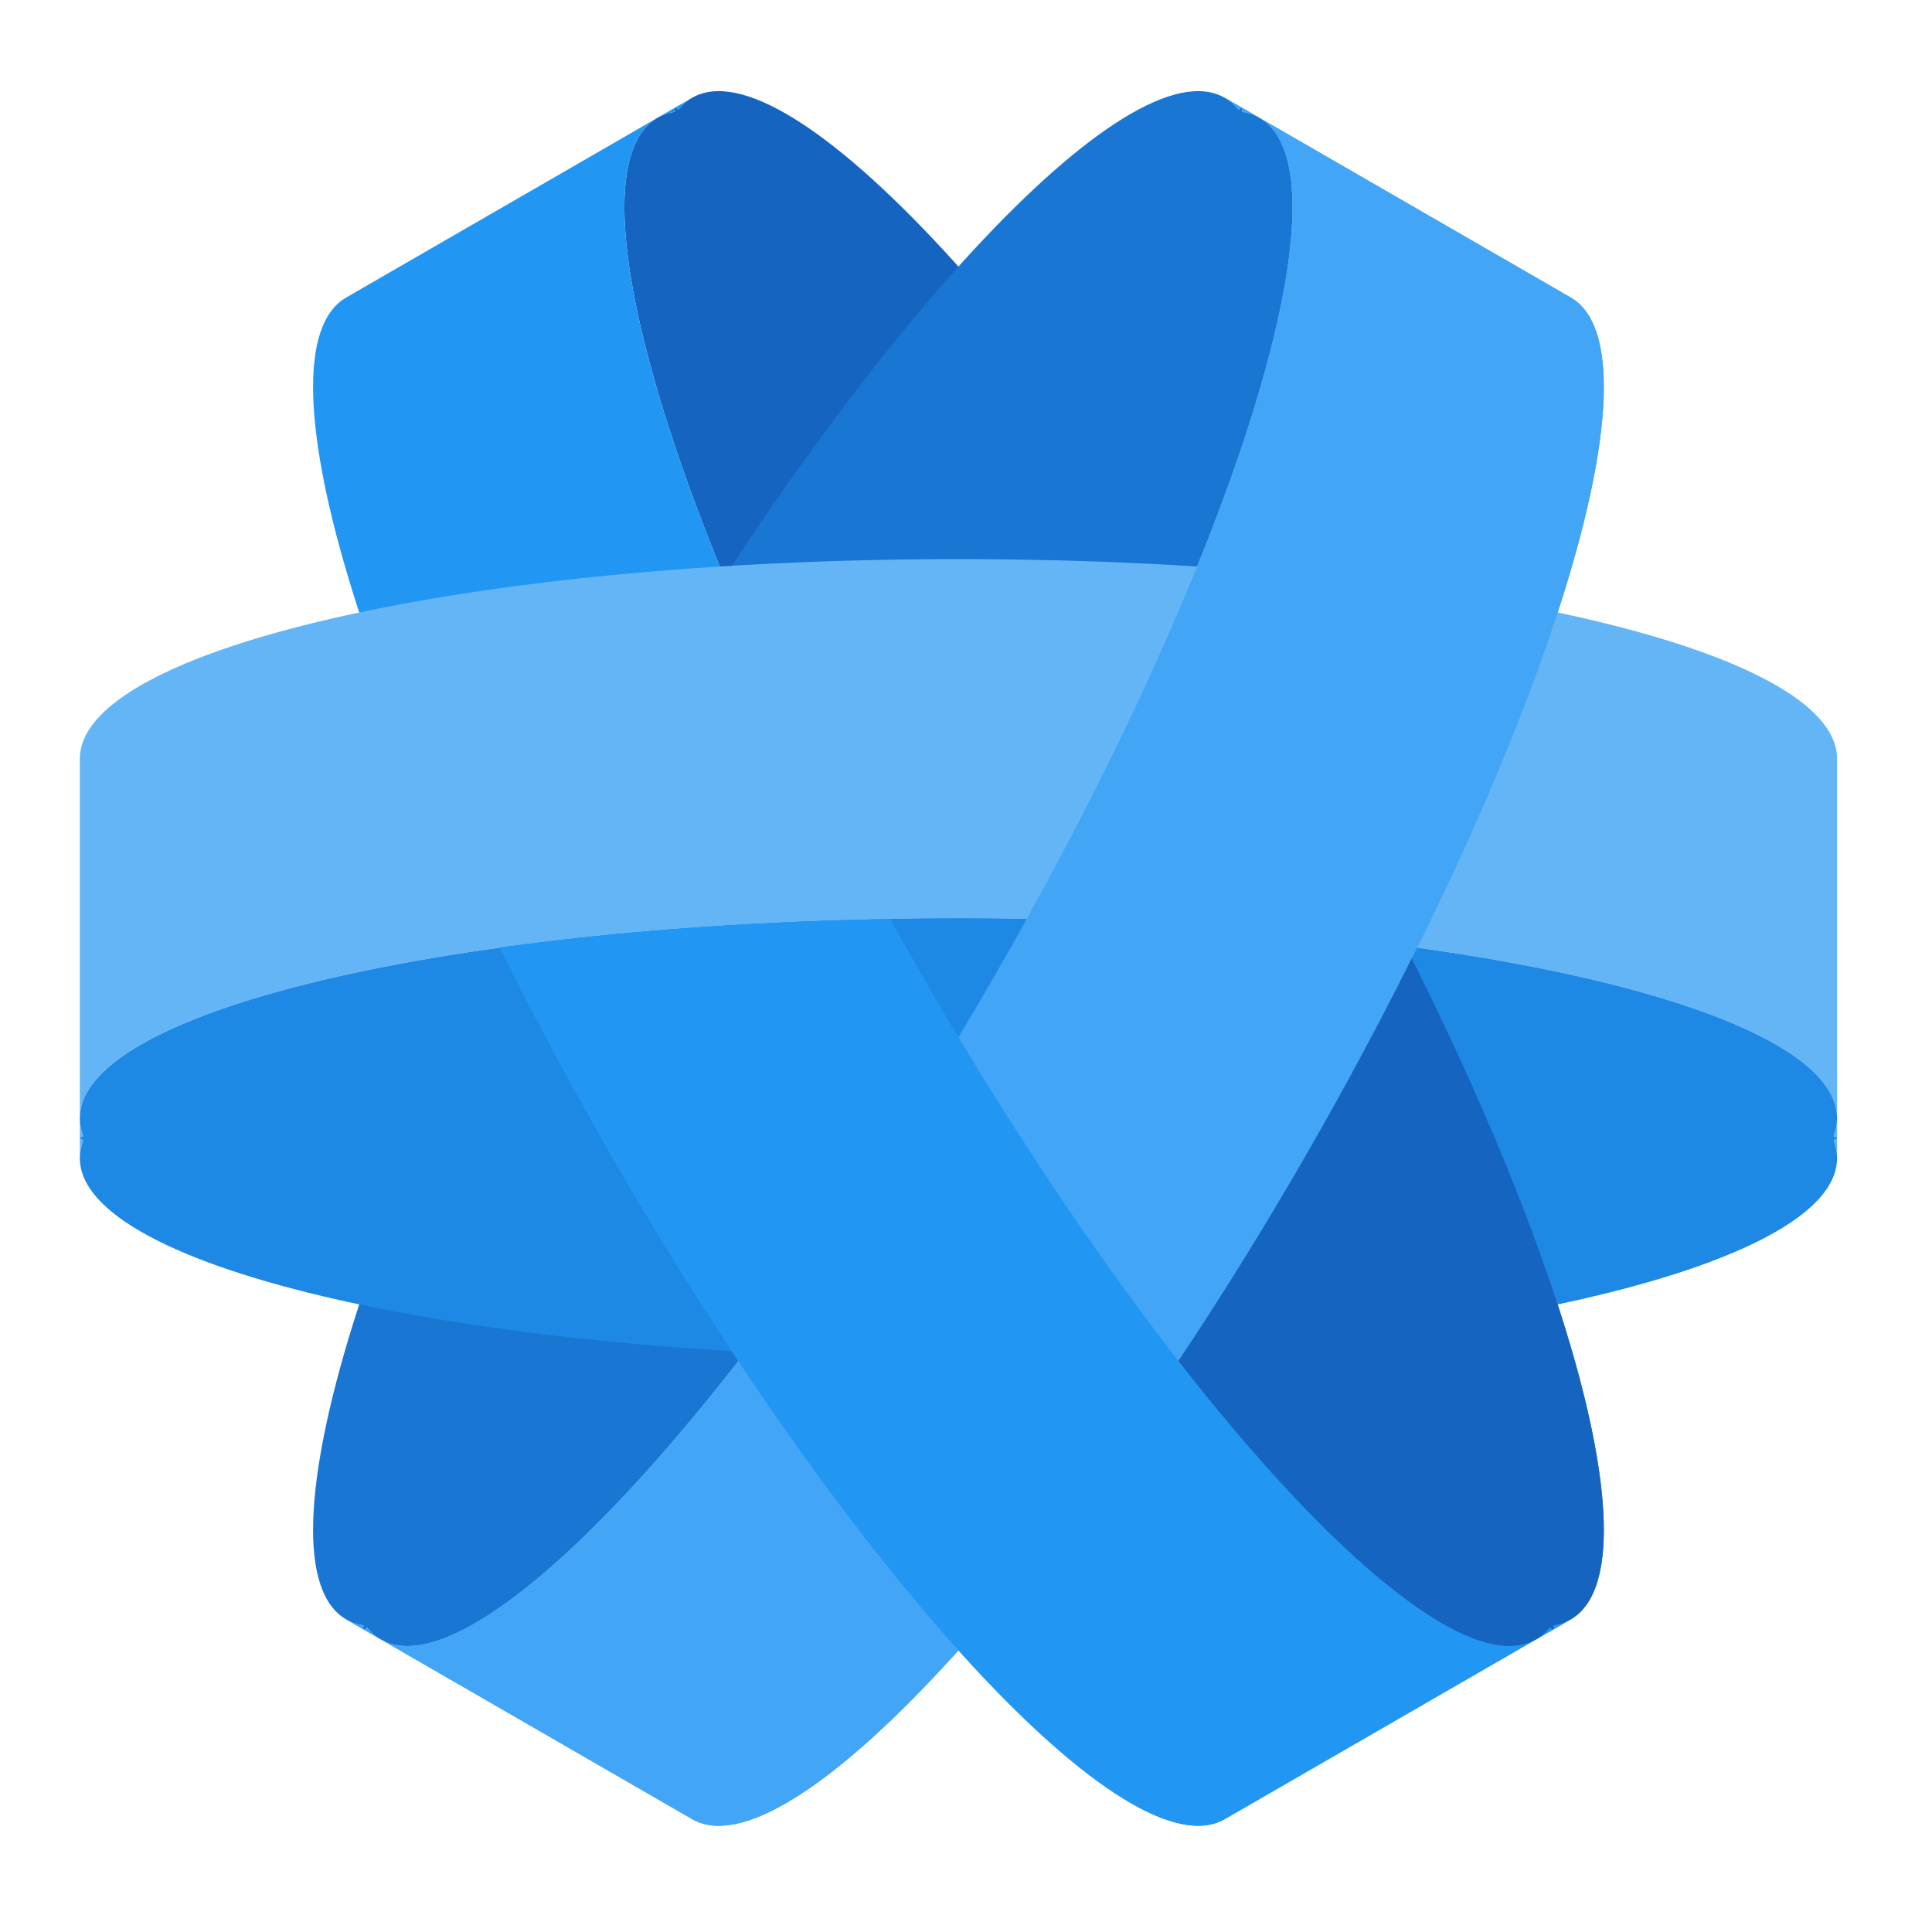
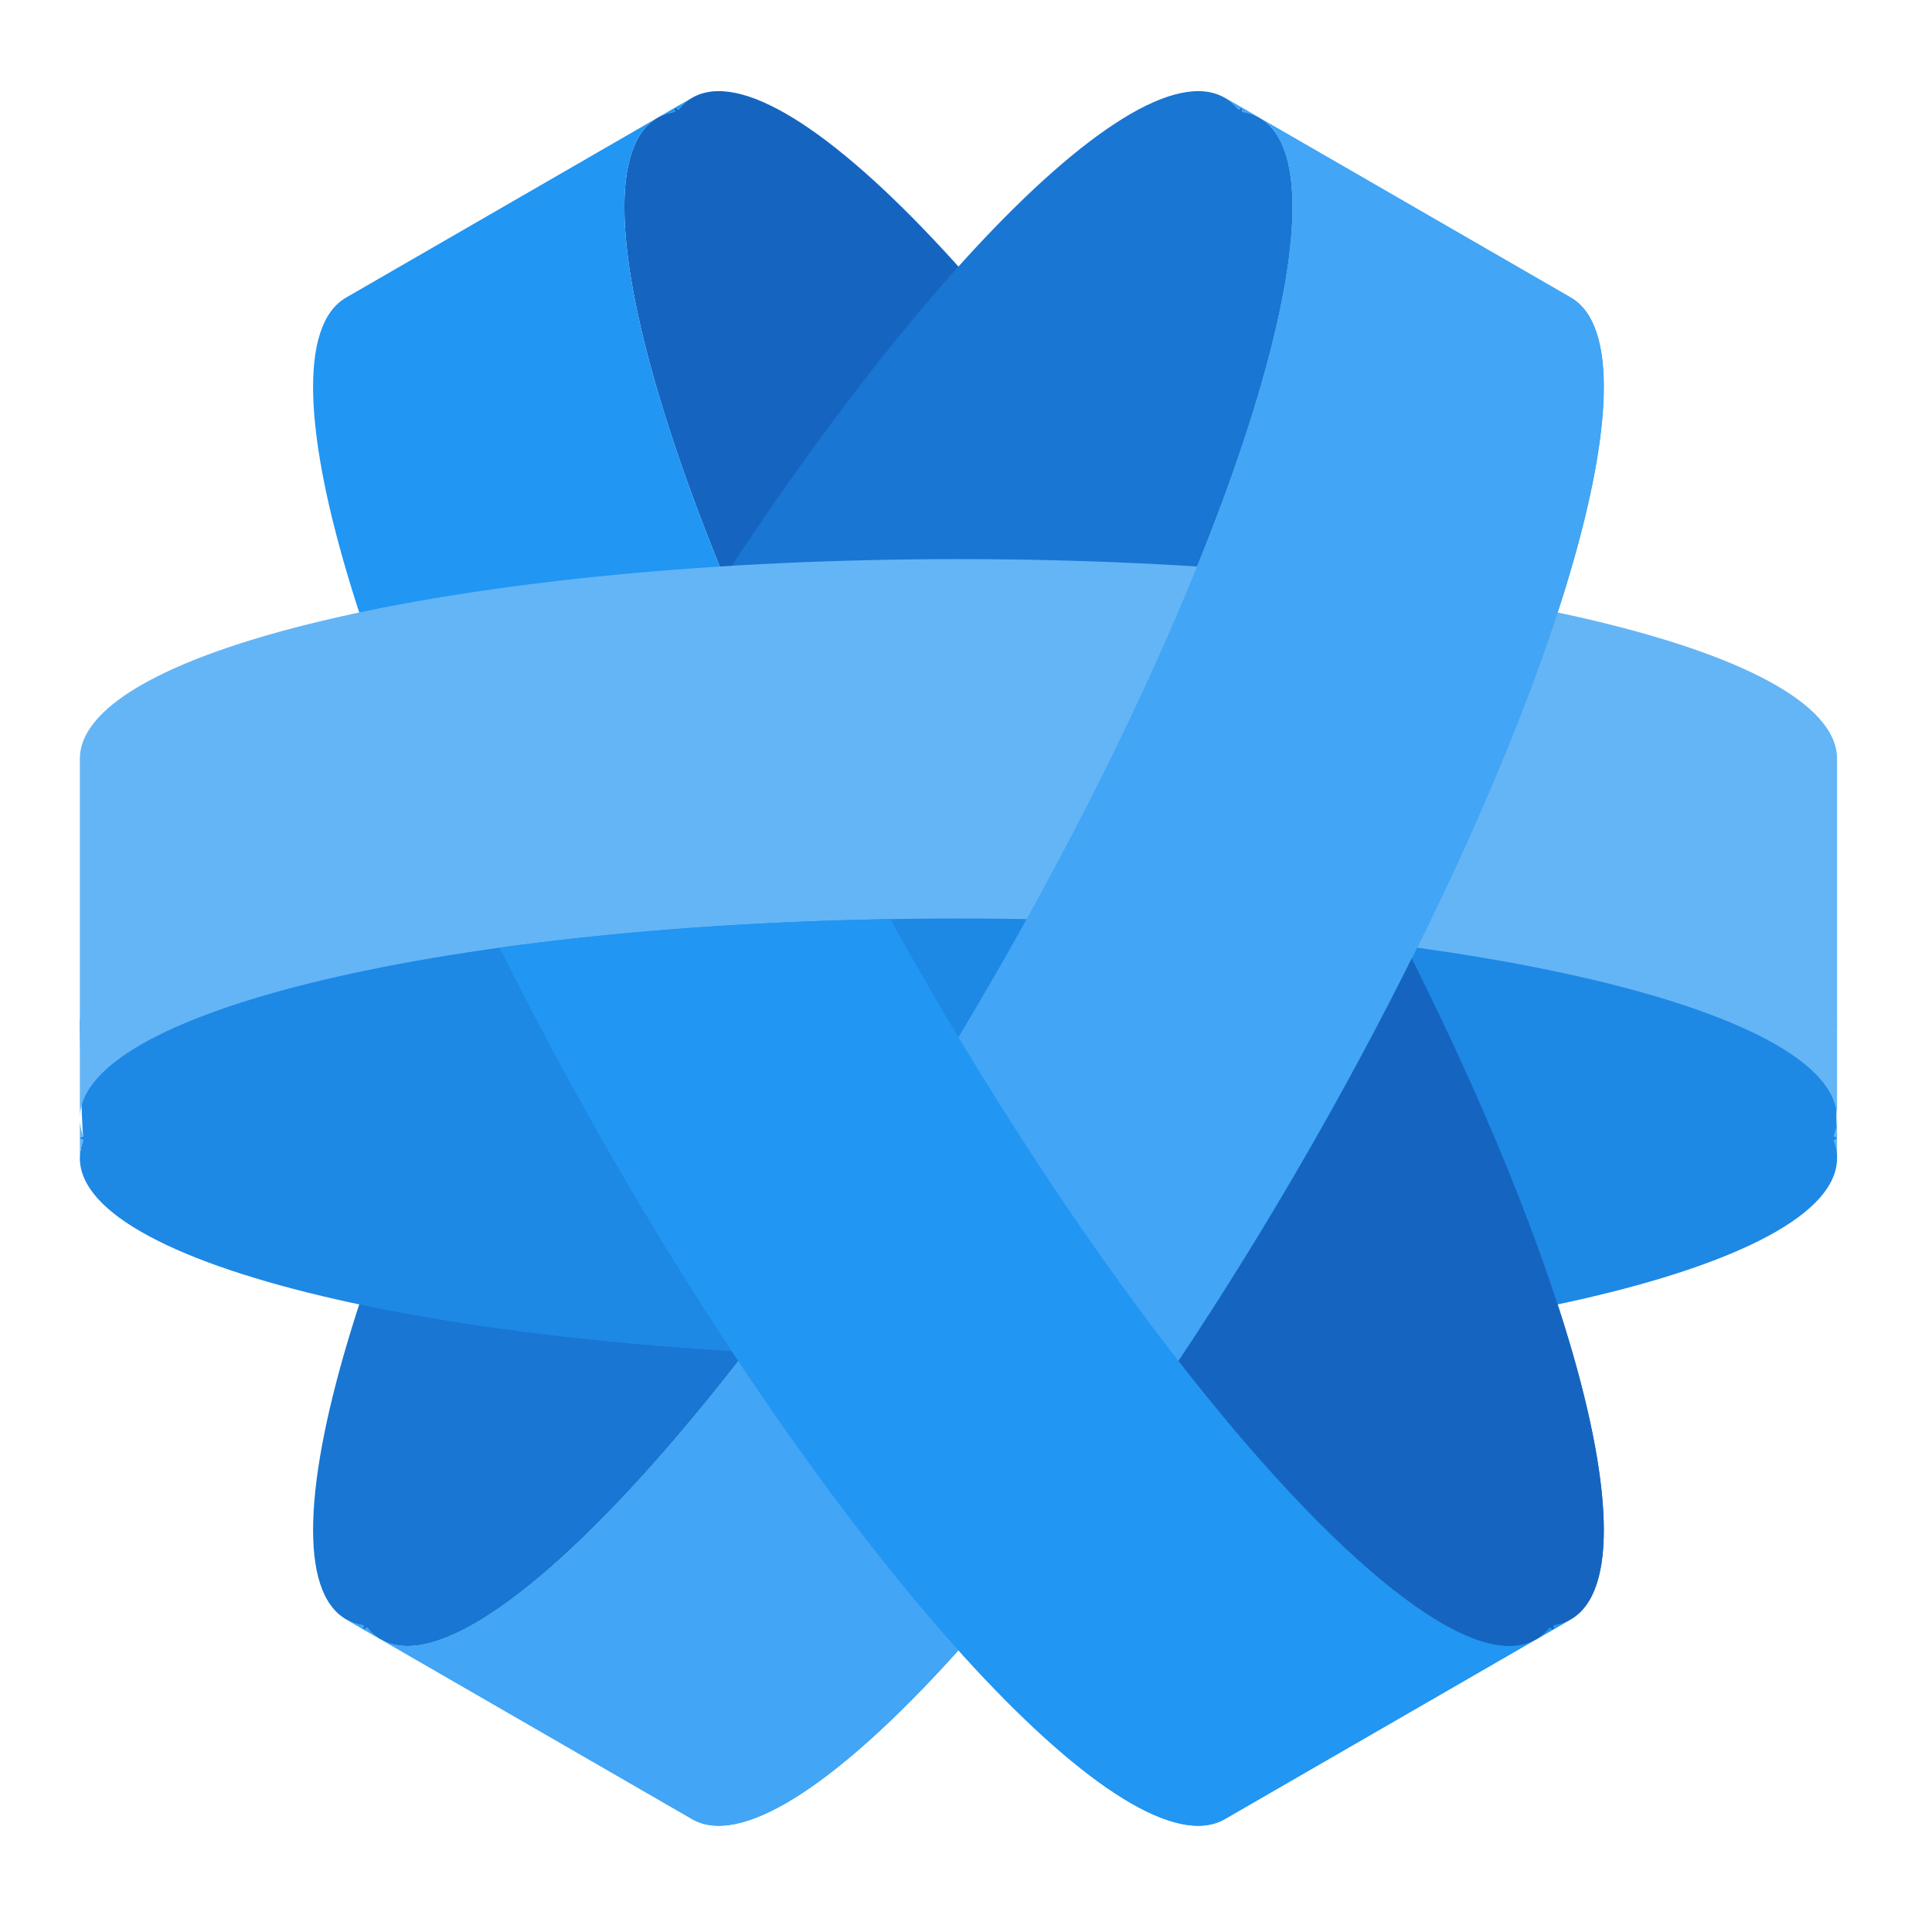
<svg xmlns="http://www.w3.org/2000/svg" width="48px" height="48px" viewBox="0 0 48 48" version="1.1">
  <g id="surface1">
    <path style=" stroke:none;fill-rule:nonzero;fill:rgb(8.235%,39.608%,75.294%);fill-opacity:1;" d="M 16.336 2.926 C 13.957 4.297 16.906 13.836 22.953 24.309 C 29 34.781 35.785 42.105 38.164 40.73 C 38.184 40.723 38.199 40.711 38.219 40.699 C 38.328 40.629 38.422 40.539 38.508 40.434 C 38.551 40.473 38.578 40.492 38.594 40.484 C 38.605 40.477 38.605 40.441 38.59 40.383 C 38.746 40.359 38.891 40.312 39.023 40.234 C 41.402 38.863 38.453 29.324 32.406 18.852 C 26.359 8.379 19.574 1.055 17.195 2.43 C 17.062 2.504 16.949 2.605 16.852 2.727 C 16.809 2.688 16.777 2.668 16.766 2.676 C 16.75 2.684 16.754 2.719 16.77 2.777 C 16.609 2.801 16.465 2.848 16.336 2.926 Z M 16.336 2.926 " />
    <path style=" stroke:none;fill-rule:nonzero;fill:rgb(25.882%,64.706%,96.078%);fill-opacity:1;" d="M 39.023 7.391 C 41.402 8.762 38.453 18.301 32.406 28.773 C 26.359 39.246 19.574 46.57 17.195 45.195 L 9.461 40.73 C 11.84 42.105 18.625 34.781 24.672 24.309 C 30.719 13.836 33.668 4.297 31.289 2.926 Z M 31.289 2.926 C 31.16 2.848 31.016 2.801 30.855 2.777 C 30.871 2.719 30.875 2.684 30.859 2.676 Z M 30.859 2.676 C 30.848 2.668 30.816 2.688 30.773 2.727 C 30.676 2.605 30.562 2.504 30.43 2.43 Z M 9.461 40.73 L 9.031 40.484 C 9.047 40.492 9.074 40.473 9.117 40.434 C 9.203 40.539 9.297 40.629 9.406 40.699 C 9.426 40.711 9.441 40.723 9.461 40.73 Z M 9.031 40.484 L 8.602 40.234 C 8.734 40.312 8.879 40.359 9.035 40.383 C 9.02 40.441 9.02 40.477 9.031 40.484 Z M 9.031 40.484 " />
    <path style=" stroke:none;fill-rule:nonzero;fill:rgb(9.804%,46.275%,82.353%);fill-opacity:1;" d="M 31.289 2.926 C 33.668 4.297 30.719 13.836 24.672 24.309 C 18.625 34.781 11.84 42.105 9.461 40.73 C 9.441 40.723 9.426 40.711 9.406 40.699 C 9.297 40.629 9.203 40.539 9.117 40.434 C 9.074 40.473 9.047 40.492 9.031 40.484 C 9.02 40.477 9.02 40.441 9.035 40.383 C 8.879 40.359 8.734 40.312 8.602 40.234 C 6.223 38.863 9.172 29.324 15.219 18.852 C 21.266 8.379 28.051 1.055 30.43 2.43 C 30.562 2.504 30.676 2.605 30.773 2.727 C 30.816 2.688 30.848 2.668 30.859 2.676 C 30.875 2.684 30.871 2.719 30.855 2.777 C 31.016 2.801 31.16 2.848 31.289 2.926 Z M 31.289 2.926 " />
    <path style=" stroke:none;fill-rule:nonzero;fill:rgb(12.941%,58.824%,95.294%);fill-opacity:1;" d="M 8.602 7.391 C 6.223 8.762 9.172 18.301 15.219 28.773 C 21.266 39.246 28.051 46.57 30.43 45.195 L 38.164 40.73 C 35.785 42.105 29 34.781 22.953 24.309 C 16.906 13.836 13.957 4.297 16.336 2.926 Z M 16.336 2.926 C 16.465 2.848 16.609 2.801 16.77 2.777 C 16.754 2.719 16.75 2.684 16.766 2.676 Z M 16.766 2.676 C 16.777 2.668 16.809 2.688 16.852 2.727 C 16.949 2.605 17.062 2.504 17.195 2.43 Z M 38.164 40.73 L 38.594 40.484 C 38.578 40.492 38.551 40.473 38.508 40.434 C 38.422 40.539 38.328 40.629 38.219 40.699 C 38.199 40.711 38.184 40.723 38.164 40.73 Z M 38.594 40.484 L 39.023 40.234 C 38.891 40.312 38.746 40.359 38.59 40.383 C 38.605 40.441 38.605 40.477 38.594 40.484 Z M 38.594 40.484 " />
+     <path style=" stroke:none;fill-rule:nonzero;fill:rgb(11.765%,53.333%,89.804%);fill-opacity:1;" d="M 45.641 25.445 C 45.641 22.695 35.906 20.484 23.812 20.484 C 11.719 20.484 1.984 22.695 1.984 25.445 C 1.984 25.465 1.984 25.488 1.984 25.508 C 1.992 25.637 2.023 28.102 2.07 28.23 C 2.016 28.246 1.984 28.262 1.984 28.277 C 1.984 28.293 2.016 28.309 2.07 28.324 C 2.016 28.473 1.984 28.621 1.984 28.773 C 1.984 31.523 11.719 33.734 23.812 33.734 C 35.906 33.734 45.641 31.523 45.641 28.773 C 45.641 28.621 45.609 26.137 45.555 25.988 C 45.609 25.973 45.641 25.957 45.641 25.941 C 45.641 25.926 45.609 25.91 45.555 25.895 C 45.609 25.746 45.641 25.594 45.641 25.445 Z M 45.641 25.445 " />
    <path style=" stroke:none;fill-rule:nonzero;fill:rgb(39.216%,70.98%,96.471%);fill-opacity:1;" d="M 45.641 18.852 C 45.641 16.102 35.906 13.891 23.812 13.891 C 11.719 13.891 1.984 16.102 1.984 18.852 L 1.984 27.781 C 1.984 25.031 11.719 22.82 23.812 22.82 C 35.906 22.82 45.641 25.031 45.641 27.781 Z M 45.641 27.781 C 45.641 27.934 45.609 28.082 45.555 28.23 C 45.609 28.246 45.641 28.262 45.641 28.277 Z M 45.641 28.277 C 45.641 28.293 45.609 28.309 45.555 28.324 C 45.609 28.473 45.641 28.621 45.641 28.773 Z M 1.984 27.781 L 1.984 28.277 C 1.984 28.262 2.016 28.246 2.07 28.23 C 2.023 28.102 1.992 27.977 1.984 27.844 C 1.984 27.824 1.984 27.801 1.984 27.781 Z M 1.984 28.277 L 1.984 28.773 C 1.984 28.621 2.016 28.473 2.07 28.324 C 2.016 28.309 1.984 28.293 1.984 28.277 Z M 1.984 28.277 " />
-     <path style=" stroke:none;fill-rule:nonzero;fill:rgb(11.765%,53.333%,89.804%);fill-opacity:1;" d="M 45.641 27.781 C 45.641 25.031 35.906 22.82 23.812 22.82 C 11.719 22.82 1.984 25.031 1.984 27.781 C 1.984 27.801 1.984 27.824 1.984 27.844 C 1.992 27.977 2.023 28.102 2.07 28.23 C 2.016 28.246 1.984 28.262 1.984 28.277 C 1.984 28.293 2.016 28.309 2.07 28.324 C 2.016 28.473 1.984 28.621 1.984 28.773 C 1.984 31.523 11.719 33.734 23.812 33.734 C 35.906 33.734 45.641 31.523 45.641 28.773 C 45.641 28.621 45.609 28.473 45.555 28.324 C 45.609 28.309 45.641 28.293 45.641 28.277 C 45.641 28.262 45.609 28.246 45.555 28.23 C 45.609 28.082 45.641 27.934 45.641 27.781 Z M 45.641 27.781 " />
    <path style=" stroke:none;fill-rule:nonzero;fill:rgb(25.882%,64.706%,96.078%);fill-opacity:1;" d="M 39.023 7.391 C 41.402 8.762 38.453 18.301 32.406 28.773 C 26.359 39.246 19.574 46.57 17.195 45.195 L 9.461 40.73 C 11.84 42.105 18.625 34.781 24.672 24.309 C 30.719 13.836 33.668 4.297 31.289 2.926 Z M 31.289 2.926 C 31.16 2.848 31.016 2.801 30.855 2.777 C 30.871 2.719 30.875 2.684 30.859 2.676 Z M 30.859 2.676 C 30.848 2.668 30.816 2.688 30.773 2.727 C 30.676 2.605 30.562 2.504 30.43 2.43 Z M 9.461 40.73 L 9.031 40.484 C 9.047 40.492 9.074 40.473 9.117 40.434 C 9.203 40.539 9.297 40.629 9.406 40.699 C 9.426 40.711 9.441 40.723 9.461 40.73 Z M 9.031 40.484 L 8.602 40.234 C 8.734 40.312 8.879 40.359 9.035 40.383 C 9.02 40.441 9.02 40.477 9.031 40.484 Z M 9.031 40.484 " />
    <path style=" stroke:none;fill-rule:nonzero;fill:rgb(12.941%,58.824%,95.294%);fill-opacity:1;" d="M 22.121 22.836 C 18.578 22.895 15.277 23.148 12.414 23.547 C 13.254 25.238 14.191 26.992 15.219 28.773 C 21.266 39.246 28.051 46.57 30.43 45.195 L 38.164 40.73 C 35.785 42.105 29 34.781 22.953 24.309 C 22.668 23.816 22.391 23.324 22.121 22.836 Z M 38.164 40.73 L 38.594 40.484 C 38.578 40.492 38.551 40.473 38.508 40.434 C 38.422 40.539 38.328 40.629 38.219 40.699 C 38.199 40.711 38.184 40.723 38.164 40.73 Z M 38.594 40.484 L 39.023 40.234 C 38.891 40.312 38.746 40.359 38.59 40.383 C 38.605 40.441 38.605 40.477 38.594 40.484 Z M 38.594 40.484 " />
    <path style=" stroke:none;fill-rule:nonzero;fill:rgb(8.235%,39.608%,75.294%);fill-opacity:1;" d="M 35.074 23.809 C 34.277 25.414 33.383 27.078 32.406 28.773 C 31.371 30.566 30.32 32.254 29.277 33.812 C 33.164 38.805 36.605 41.629 38.164 40.73 C 38.184 40.723 38.199 40.711 38.219 40.699 C 38.328 40.629 38.422 40.539 38.508 40.434 C 38.551 40.473 38.578 40.492 38.594 40.484 C 38.605 40.477 38.605 40.441 38.59 40.383 C 38.746 40.359 38.891 40.312 39.023 40.234 C 41.02 39.082 39.262 32.184 35.074 23.809 Z M 35.074 23.809 " />
  </g>
</svg>
